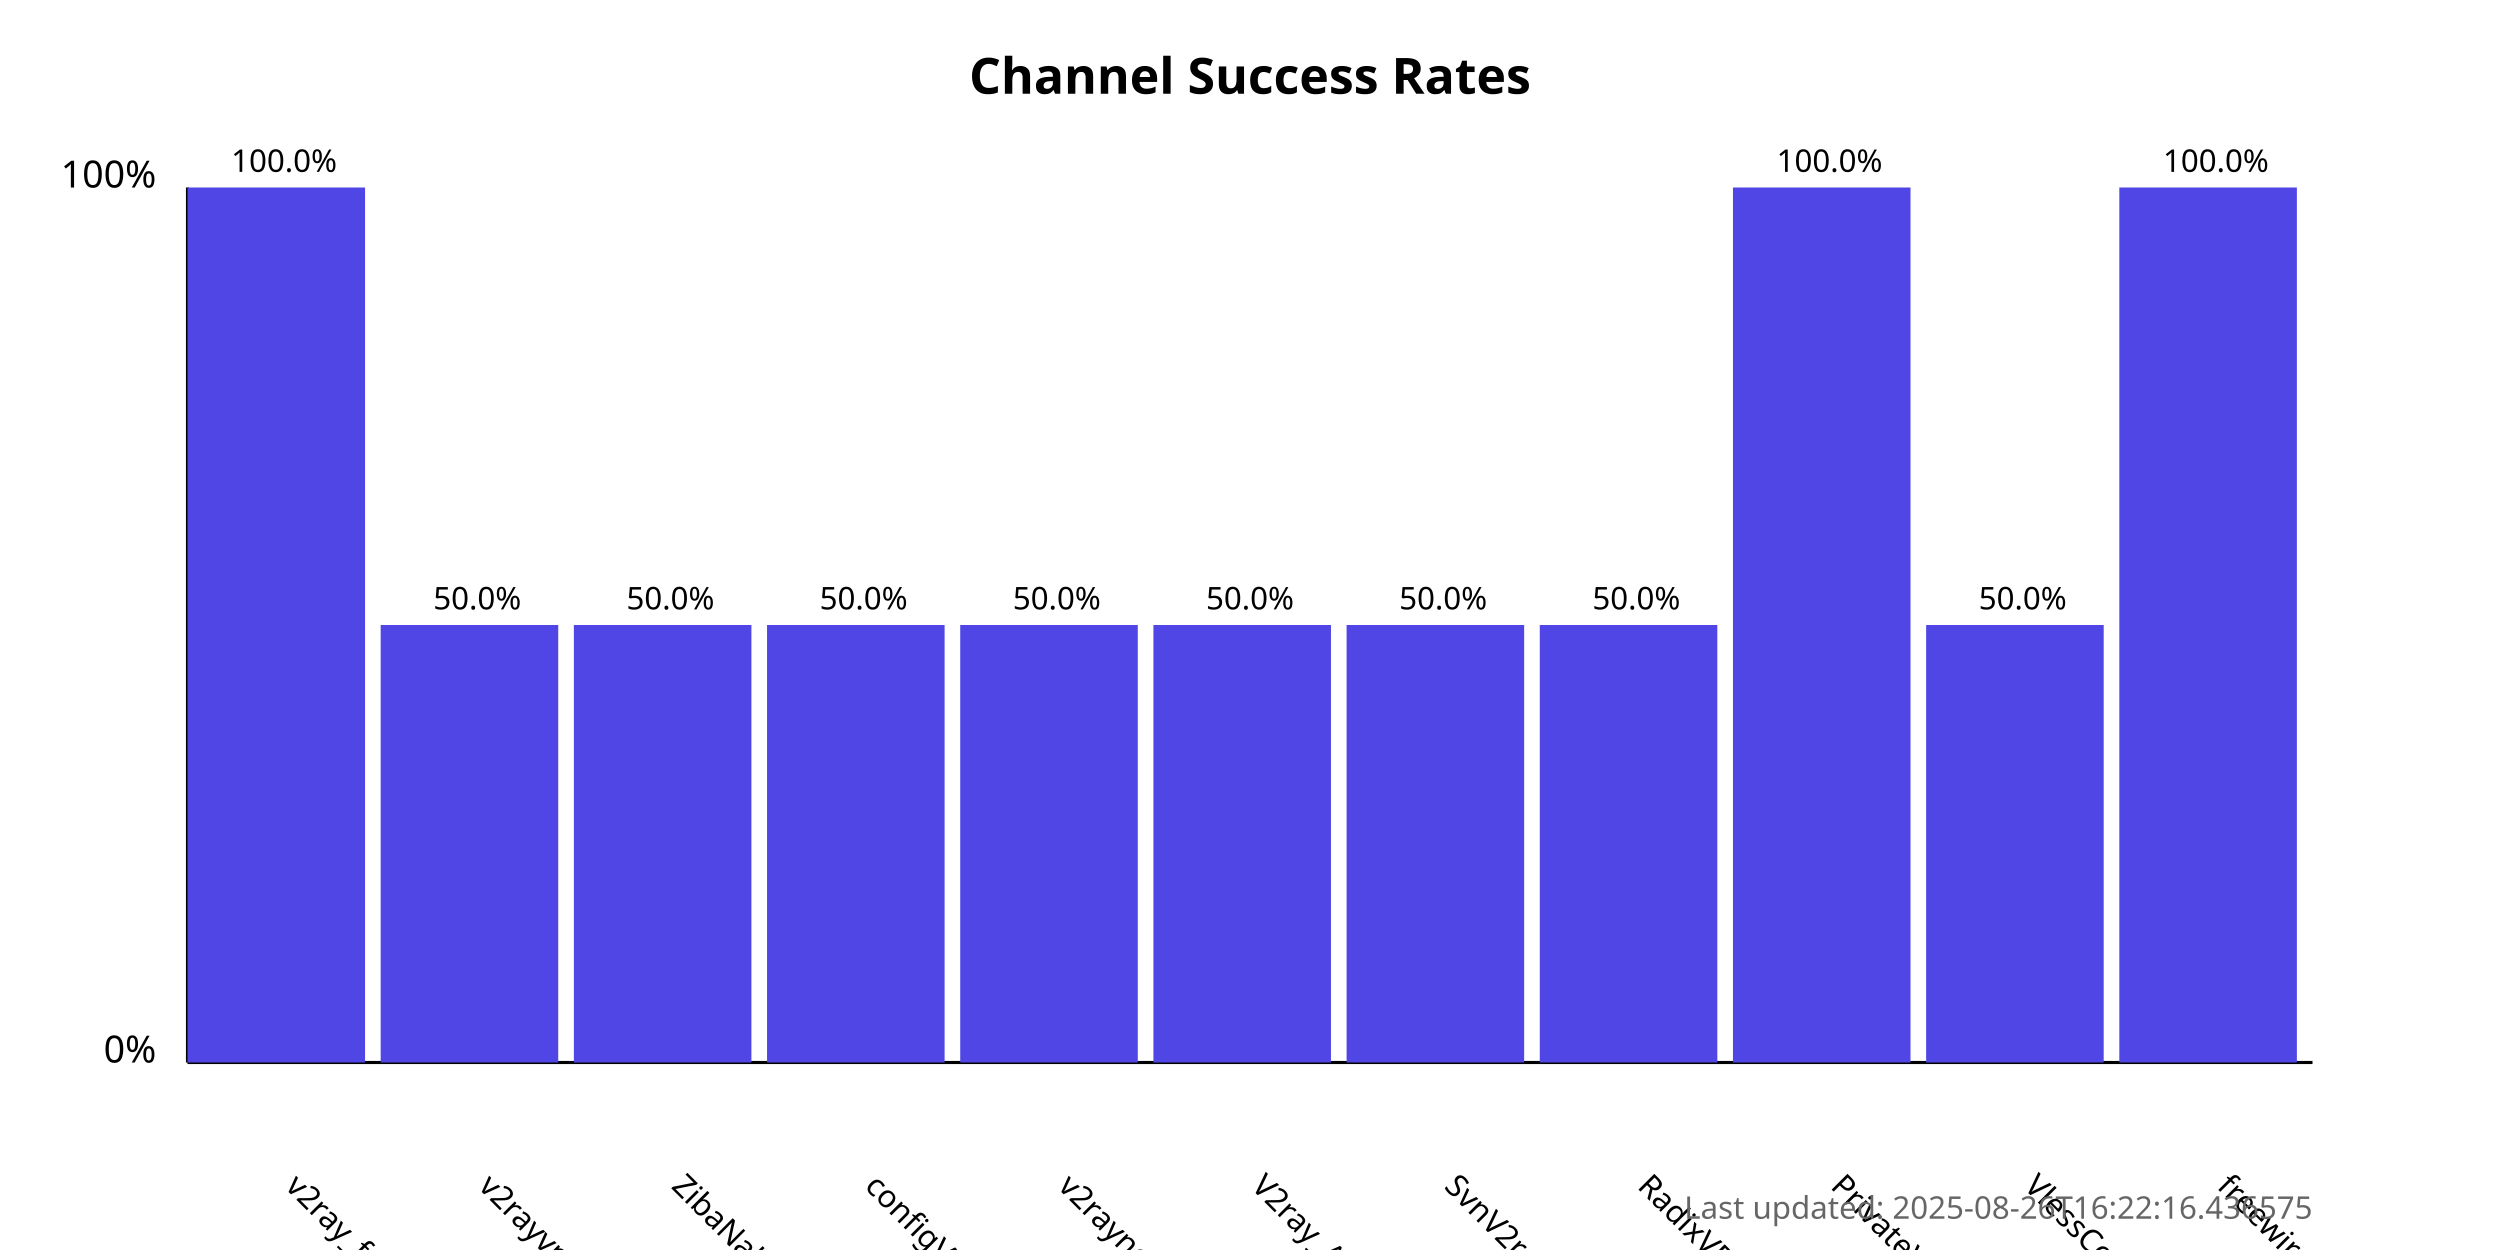
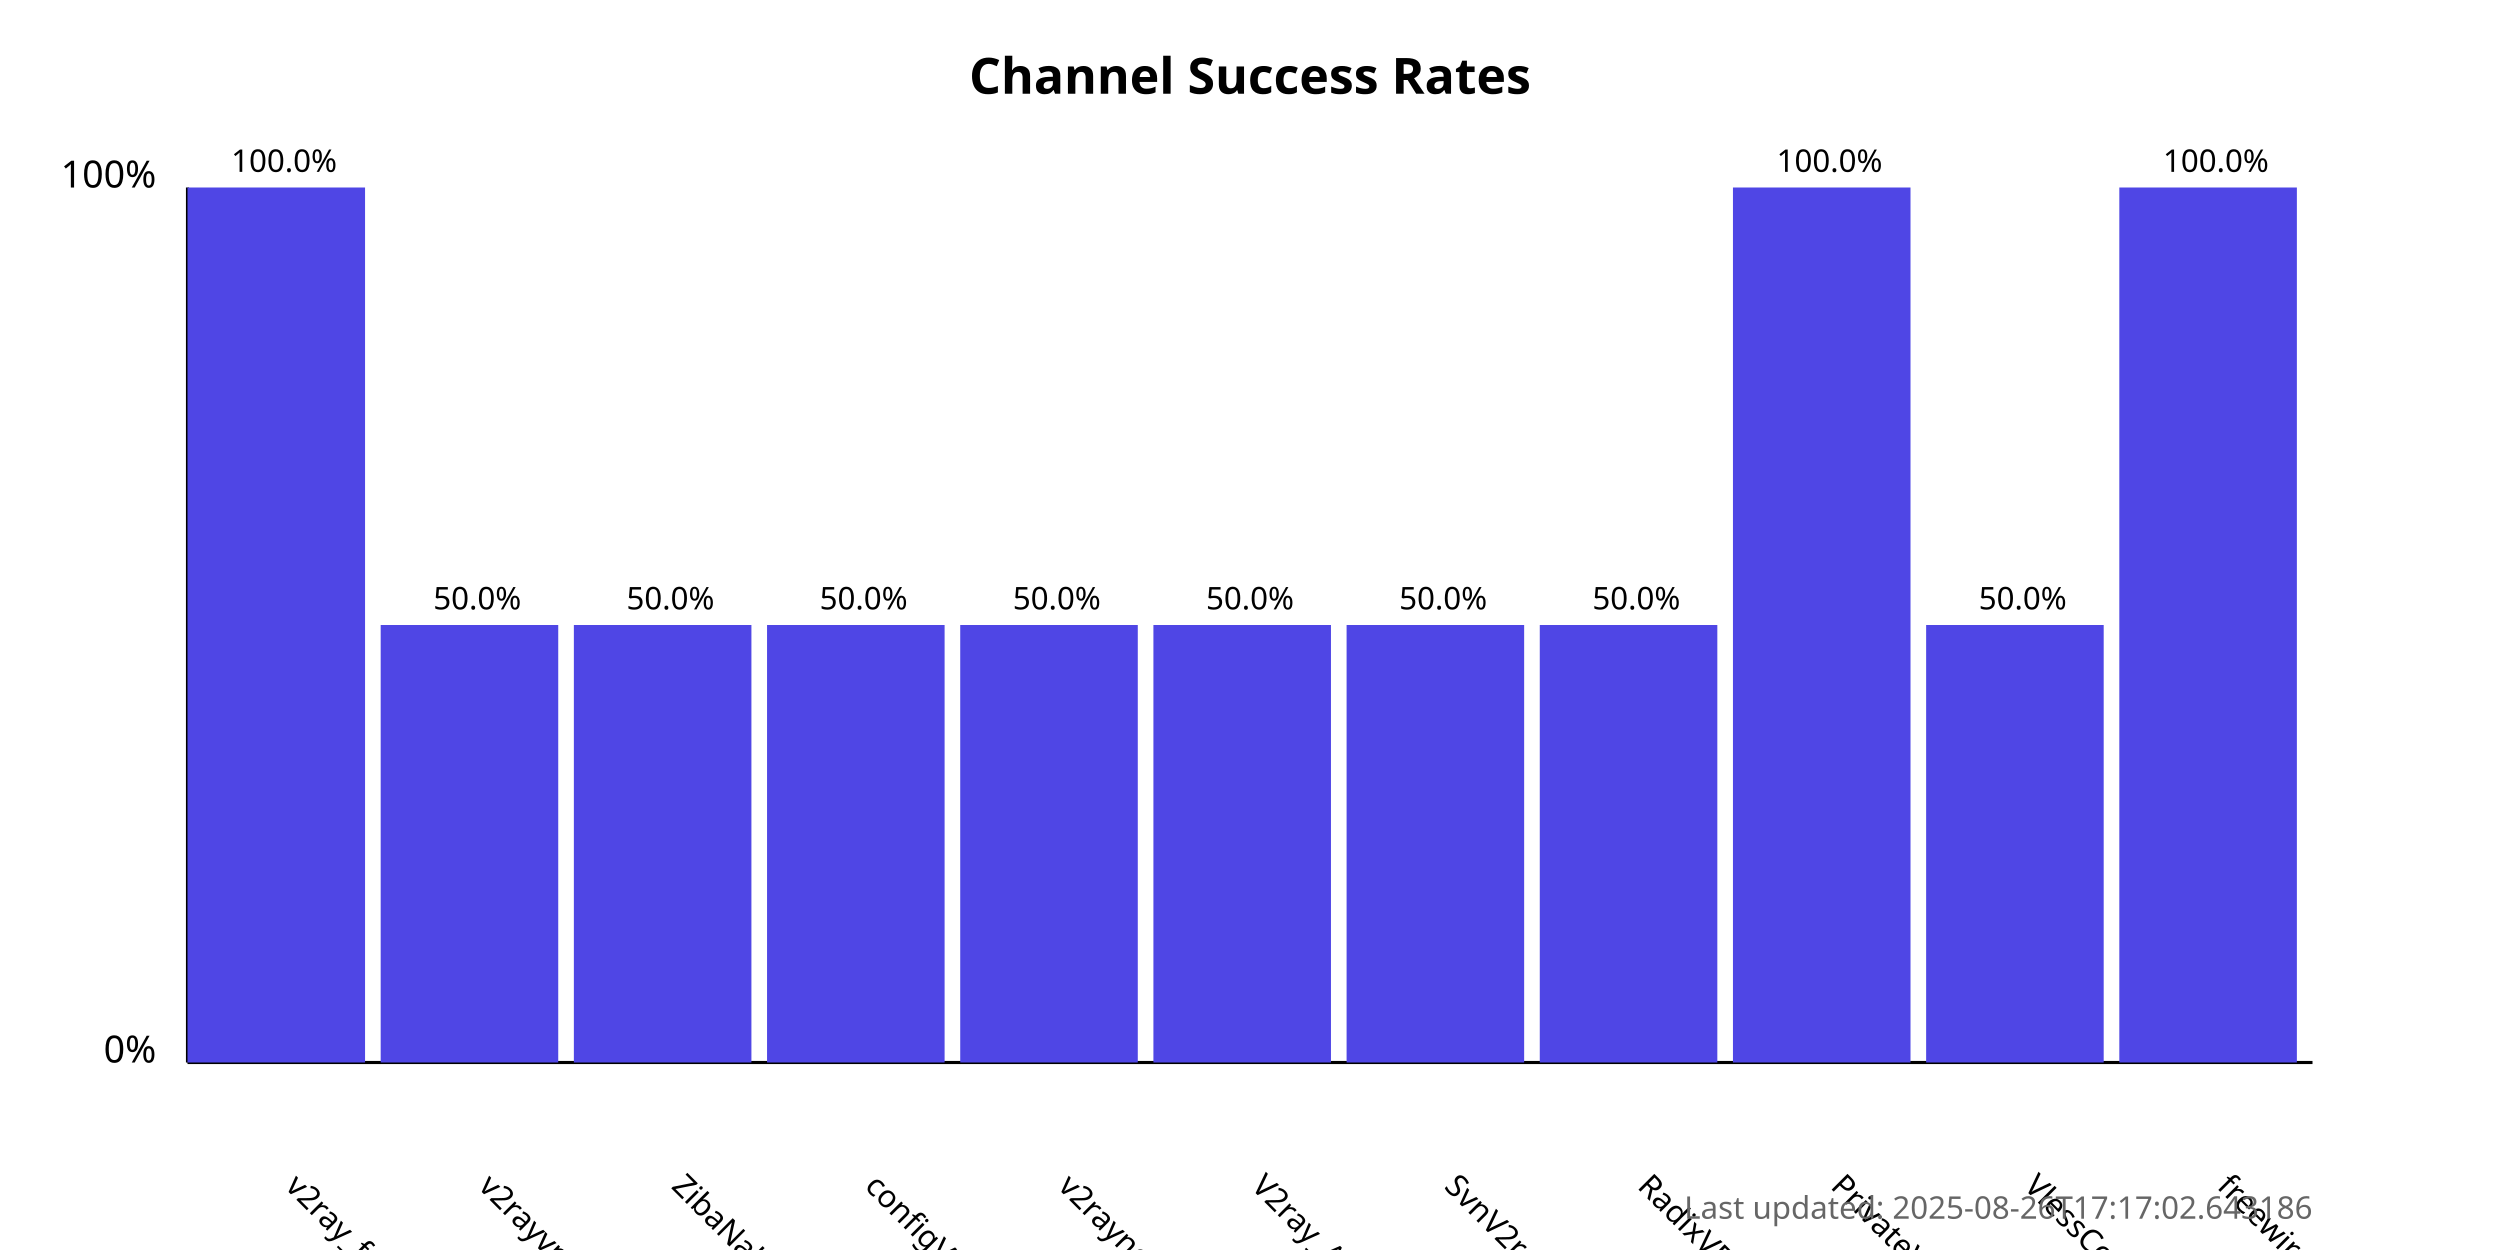
<svg xmlns="http://www.w3.org/2000/svg" width="800" height="400">
  <style>
            .chart-title { font: bold 16px sans-serif; }
            .axis-label { font: 12px sans-serif; }
            .tick-label { font: 10px sans-serif; }
            .bar { fill: #4f46e5; }
            .bar:hover { fill: #6366f1; }
            .timestamp { font: 10px sans-serif; fill: #666; }
        </style>
  <text x="400.0" y="30" text-anchor="middle" class="chart-title">
            Channel Success Rates
        </text>
  <line x1="60" y1="340" x2="60" y2="60" stroke="black" stroke-width="1" />
  <line x1="60" y1="340" x2="740" y2="340" stroke="black" stroke-width="1" />
  <text x="50" y="340" text-anchor="end" class="axis-label">0%</text>
  <text x="50" y="60" text-anchor="end" class="axis-label">100%</text>
  <g>
    <rect x="60" y="60.0" width="56.818" height="280.0" class="bar" />
    <text x="90.909" y="380" transform="rotate(45, 90.90909, 380)" text-anchor="start" class="tick-label">
                v2ray_free_conf
            </text>
    <text x="90.909" y="55.0" text-anchor="middle" class="tick-label">
                100.0%
            </text>
  </g>
  <g>
    <rect x="121.818" y="200.0" width="56.818" height="140.0" class="bar" />
    <text x="152.727" y="380" transform="rotate(45, 152.7273, 380)" text-anchor="start" class="tick-label">
                v2rayvpno
            </text>
    <text x="152.727" y="195.0" text-anchor="middle" class="tick-label">
                50.0%
            </text>
  </g>
  <g>
    <rect x="183.636" y="200.0" width="56.818" height="140.0" class="bar" />
    <text x="214.545" y="380" transform="rotate(45, 214.5455, 380)" text-anchor="start" class="tick-label">
                ZibaNabz
            </text>
    <text x="214.545" y="195.0" text-anchor="middle" class="tick-label">
                50.0%
            </text>
  </g>
  <g>
    <rect x="245.455" y="200.0" width="56.818" height="140.0" class="bar" />
    <text x="276.364" y="380" transform="rotate(45, 276.3636, 380)" text-anchor="start" class="tick-label">
                configV2rayForFree
            </text>
    <text x="276.364" y="195.0" text-anchor="middle" class="tick-label">
                50.0%
            </text>
  </g>
  <g>
    <rect x="307.273" y="200.0" width="56.818" height="140.0" class="bar" />
    <text x="338.182" y="380" transform="rotate(45, 338.1818, 380)" text-anchor="start" class="tick-label">
                v2rayngvpn
            </text>
    <text x="338.182" y="195.0" text-anchor="middle" class="tick-label">
                50.0%
            </text>
  </g>
  <g>
    <rect x="369.091" y="200.0" width="56.818" height="140.0" class="bar" />
    <text x="400.0" y="380" transform="rotate(45, 400.0, 380)" text-anchor="start" class="tick-label">
                V2ray_Alpha
            </text>
    <text x="400.0" y="195.0" text-anchor="middle" class="tick-label">
                50.0%
            </text>
  </g>
  <g>
    <rect x="430.909" y="200.0" width="56.818" height="140.0" class="bar" />
    <text x="461.818" y="380" transform="rotate(45, 461.8182, 380)" text-anchor="start" class="tick-label">
                SvnV2ray
            </text>
    <text x="461.818" y="195.0" text-anchor="middle" class="tick-label">
                50.0%
            </text>
  </g>
  <g>
    <rect x="492.727" y="200.0" width="56.818" height="140.0" class="bar" />
    <text x="523.636" y="380" transform="rotate(45, 523.6364, 380)" text-anchor="start" class="tick-label">
                RadixVPN
            </text>
    <text x="523.636" y="195.0" text-anchor="middle" class="tick-label">
                50.0%
            </text>
  </g>
  <g>
    <rect x="554.545" y="60.0" width="56.818" height="280.0" class="bar" />
    <text x="585.455" y="380" transform="rotate(45, 585.4545, 380)" text-anchor="start" class="tick-label">
                PrivateVPNs
            </text>
    <text x="585.455" y="55.0" text-anchor="middle" class="tick-label">
                100.0%
            </text>
  </g>
  <g>
    <rect x="616.364" y="200.0" width="56.818" height="140.0" class="bar" />
    <text x="647.273" y="380" transform="rotate(45, 647.2727, 380)" text-anchor="start" class="tick-label">
                VlessConfig
            </text>
    <text x="647.273" y="195.0" text-anchor="middle" class="tick-label">
                50.0%
            </text>
  </g>
  <g>
    <rect x="678.182" y="60.0" width="56.818" height="280.0" class="bar" />
    <text x="709.091" y="380" transform="rotate(45, 709.0909, 380)" text-anchor="start" class="tick-label">
                freewireguard
            </text>
    <text x="709.091" y="55.0" text-anchor="middle" class="tick-label">
                100.0%
            </text>
  </g>
  <text x="740" y="390" text-anchor="end" class="timestamp">
-             Last updated: 2025-08-26T16:22:16.436575
+             Last updated: 2025-08-26T17:17:02.643186
        </text>
</svg>
